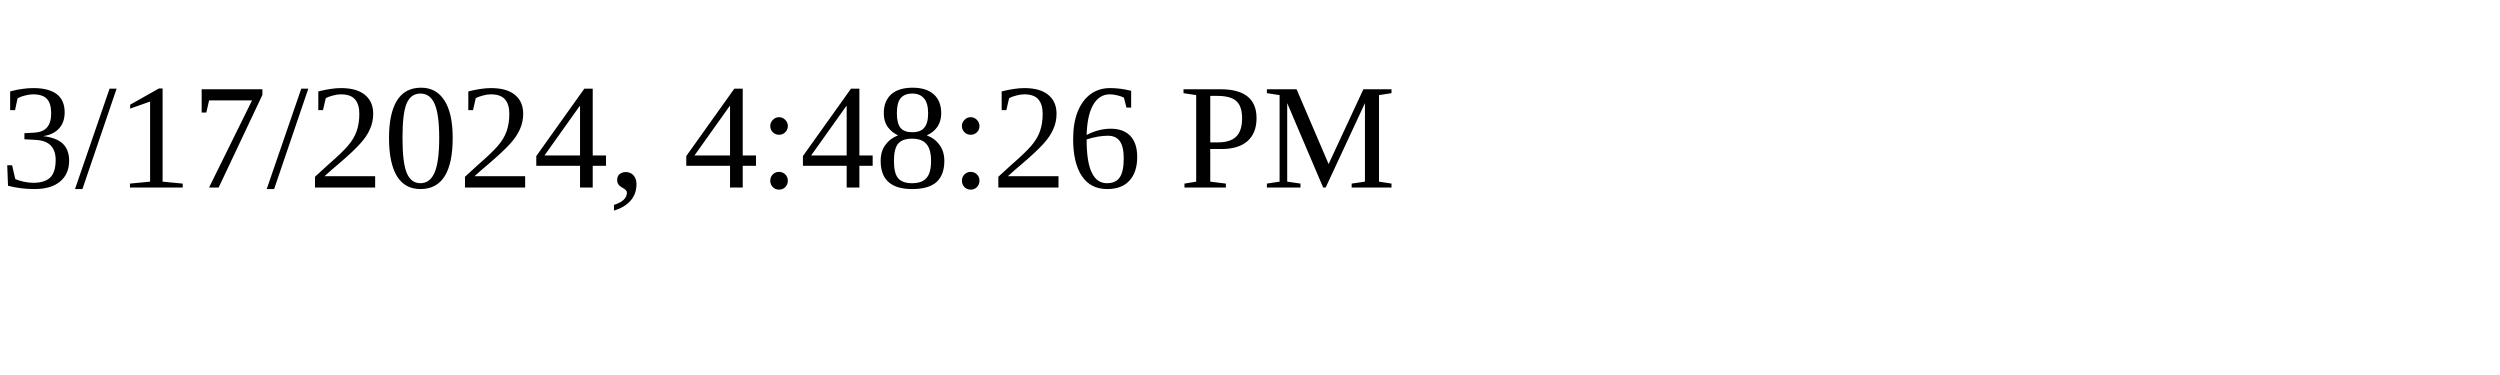
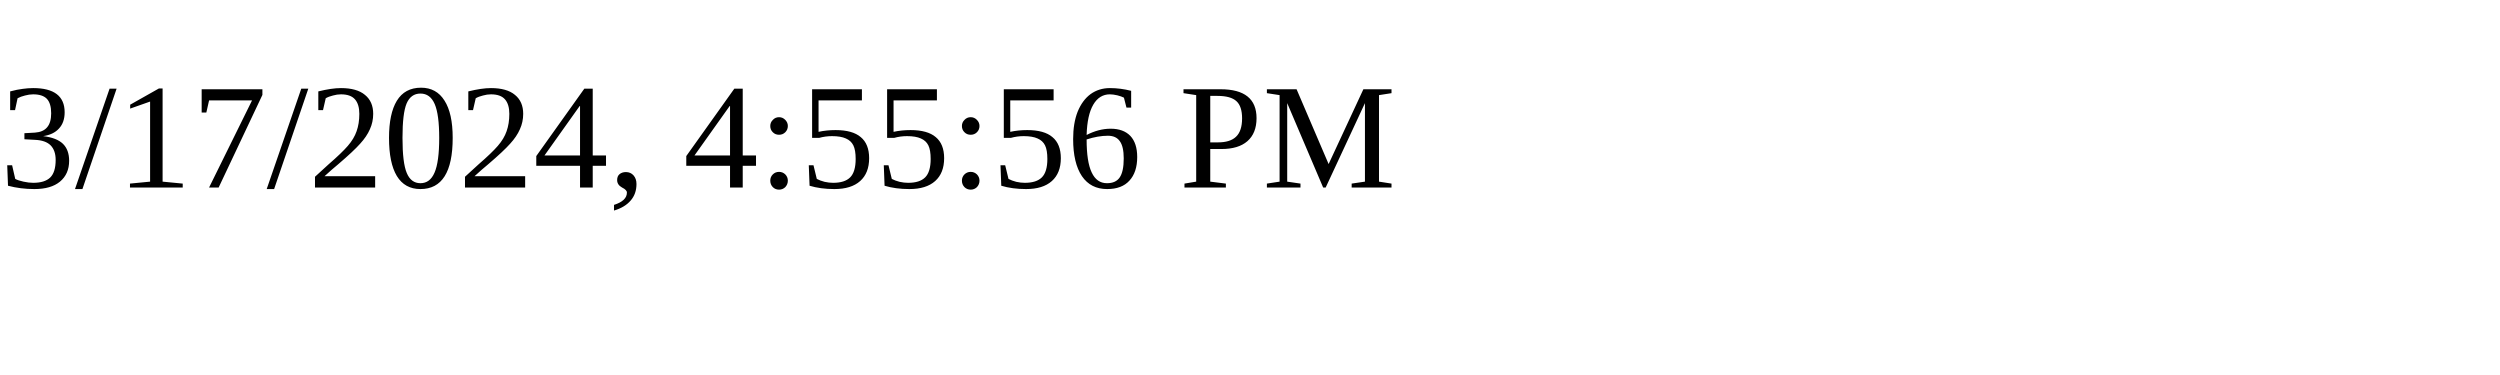
<svg xmlns="http://www.w3.org/2000/svg" height="30" width="200">
-   <text x="0" y="15">3/17/2024, 4:48:26 PM</text>
+   <text x="0" y="15">3/17/2024, 4:55:56 PM</text>
</svg>
